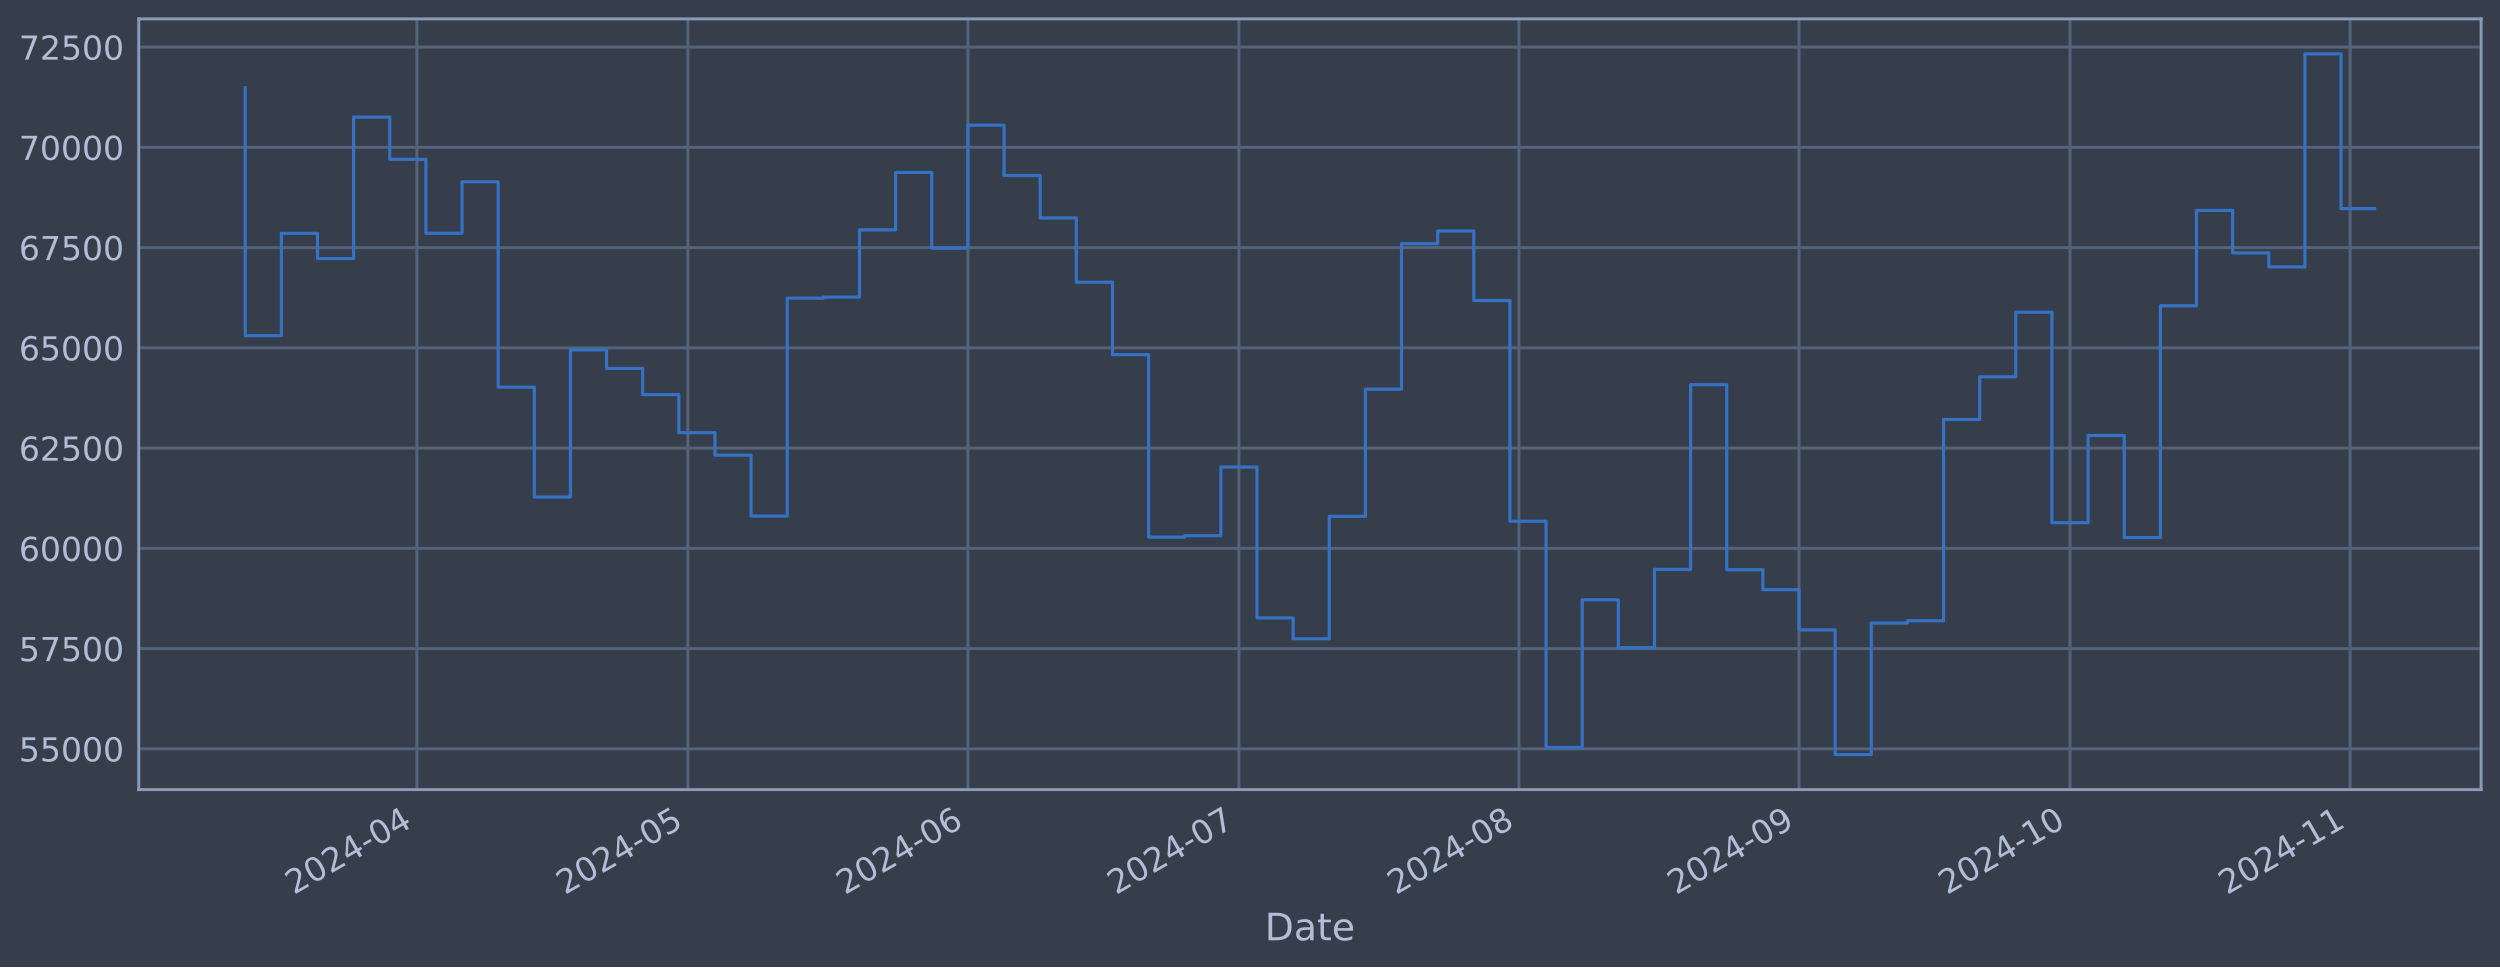
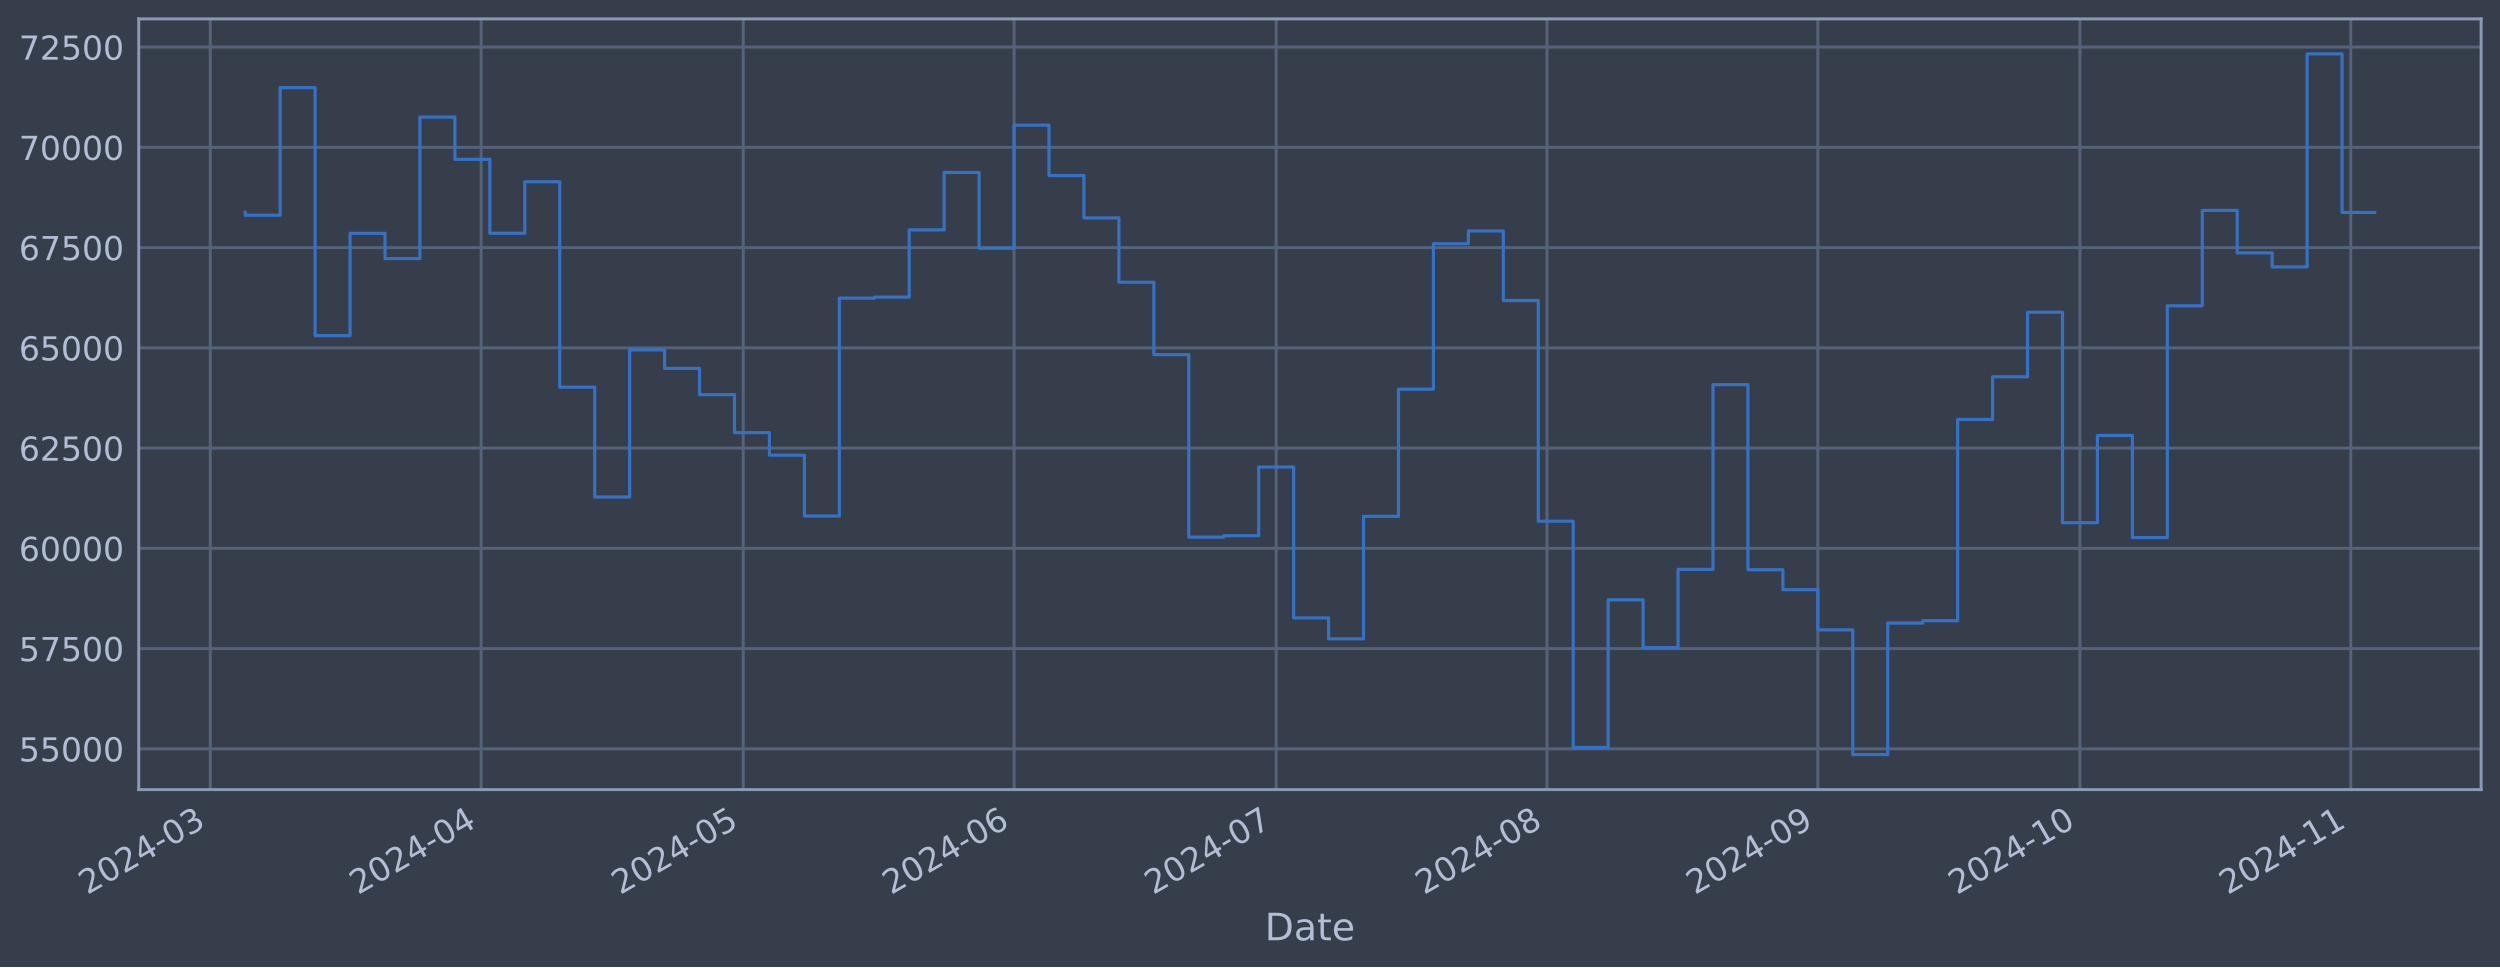
<svg xmlns="http://www.w3.org/2000/svg" xmlns:xlink="http://www.w3.org/1999/xlink" width="952.884pt" height="368.58pt" viewBox="0 0 952.884 368.58" version="1.1">
  <defs>
    <style type="text/css">*{stroke-linejoin: round; stroke-linecap: butt}</style>
  </defs>
  <g id="figure_1">
    <g id="patch_1">
      <path d="M 0 368.58  L 952.884 368.58  L 952.884 0  L 0 0  z " style="fill: #373e4b" />
    </g>
    <g id="axes_1">
      <g id="patch_2">
        <path d="M 52.884 300.96  L 945.684 300.96  L 945.684 7.2  L 52.884 7.2  z " style="fill: #373e4b" />
      </g>
      <g id="matplotlib.axis_1">
        <g id="xtick_1">
          <g id="line2d_1">
-             <path d="M 158.887 300.96  L 158.887 7.2  " clip-path="url(#p6c582ef854)" style="fill: none; stroke: #546379; stroke-width: 1.12; stroke-linecap: square" />
+             <path d="M 80.145 300.96  L 80.145 7.2  " clip-path="url(#p2e09661fb0)" style="fill: none; stroke: #546379; stroke-width: 1.12; stroke-linecap: square" />
          </g>
          <g id="line2d_2" />
          <g id="text_1">
-             <g style="fill: #b1bed6" transform="translate(111.9835 341.1745) rotate(-30) scale(0.126 -0.126)">
+             <g style="fill: #b1bed6" transform="translate(33.24199 341.1745) rotate(-30) scale(0.126 -0.126)">
              <defs>
                <path id="DejaVuSans-32" d="M 1228 531  L 3431 531  L 3431 0  L 469 0  L 469 531  Q 828 903 1448 1529  Q 2069 2156 2228 2338  Q 2531 2678 2651 2914  Q 2772 3150 2772 3378  Q 2772 3750 2511 3984  Q 2250 4219 1831 4219  Q 1534 4219 1204 4116  Q 875 4013 500 3803  L 500 4441  Q 881 4594 1212 4672  Q 1544 4750 1819 4750  Q 2544 4750 2975 4387  Q 3406 4025 3406 3419  Q 3406 3131 3298 2873  Q 3191 2616 2906 2266  Q 2828 2175 2409 1742  Q 1991 1309 1228 531  z " transform="scale(0.015625)" />
                <path id="DejaVuSans-30" d="M 2034 4250  Q 1547 4250 1301 3770  Q 1056 3291 1056 2328  Q 1056 1369 1301 889  Q 1547 409 2034 409  Q 2525 409 2770 889  Q 3016 1369 3016 2328  Q 3016 3291 2770 3770  Q 2525 4250 2034 4250  z M 2034 4750  Q 2819 4750 3233 4129  Q 3647 3509 3647 2328  Q 3647 1150 3233 529  Q 2819 -91 2034 -91  Q 1250 -91 836 529  Q 422 1150 422 2328  Q 422 3509 836 4129  Q 1250 4750 2034 4750  z " transform="scale(0.015625)" />
                <path id="DejaVuSans-34" d="M 2419 4116  L 825 1625  L 2419 1625  L 2419 4116  z M 2253 4666  L 3047 4666  L 3047 1625  L 3713 1625  L 3713 1100  L 3047 1100  L 3047 0  L 2419 0  L 2419 1100  L 313 1100  L 313 1709  L 2253 4666  z " transform="scale(0.015625)" />
                <path id="DejaVuSans-2d" d="M 313 2009  L 1997 2009  L 1997 1497  L 313 1497  L 313 2009  z " transform="scale(0.015625)" />
-               </defs>
-               <use xlink:href="#DejaVuSans-32" />
-               <use xlink:href="#DejaVuSans-30" x="63.623" />
-               <use xlink:href="#DejaVuSans-32" x="127.246" />
-               <use xlink:href="#DejaVuSans-34" x="190.869" />
-               <use xlink:href="#DejaVuSans-2d" x="254.492" />
-               <use xlink:href="#DejaVuSans-30" x="290.576" />
-               <use xlink:href="#DejaVuSans-34" x="354.199" />
+                 <path id="DejaVuSans-33" d="M 2597 2516  Q 3050 2419 3304 2112  Q 3559 1806 3559 1356  Q 3559 666 3084 287  Q 2609 -91 1734 -91  Q 1441 -91 1130 -33  Q 819 25 488 141  L 488 750  Q 750 597 1062 519  Q 1375 441 1716 441  Q 2309 441 2620 675  Q 2931 909 2931 1356  Q 2931 1769 2642 2001  Q 2353 2234 1838 2234  L 1294 2234  L 1294 2753  L 1863 2753  Q 2328 2753 2575 2939  Q 2822 3125 2822 3475  Q 2822 3834 2567 4026  Q 2313 4219 1838 4219  Q 1578 4219 1281 4162  Q 984 4106 628 3988  L 628 4550  Q 988 4650 1302 4700  Q 1616 4750 1894 4750  Q 2613 4750 3031 4423  Q 3450 4097 3450 3541  Q 3450 3153 3228 2886  Q 3006 2619 2597 2516  z " transform="scale(0.015625)" />
+               </defs>
+               <use xlink:href="#DejaVuSans-32" />
+               <use xlink:href="#DejaVuSans-30" x="63.623" />
+               <use xlink:href="#DejaVuSans-32" x="127.246" />
+               <use xlink:href="#DejaVuSans-34" x="190.869" />
+               <use xlink:href="#DejaVuSans-2d" x="254.492" />
+               <use xlink:href="#DejaVuSans-30" x="290.576" />
+               <use xlink:href="#DejaVuSans-33" x="354.199" />
            </g>
          </g>
        </g>
        <g id="xtick_2">
          <g id="line2d_3">
-             <path d="M 262.183 300.96  L 262.183 7.2  " clip-path="url(#p6c582ef854)" style="fill: none; stroke: #546379; stroke-width: 1.12; stroke-linecap: square" />
+             <path d="M 183.378 300.96  L 183.378 7.2  " clip-path="url(#p2e09661fb0)" style="fill: none; stroke: #546379; stroke-width: 1.12; stroke-linecap: square" />
          </g>
          <g id="line2d_4" />
          <g id="text_2">
-             <g style="fill: #b1bed6" transform="translate(215.2801 341.1745) rotate(-30) scale(0.126 -0.126)">
-               <defs>
-                 <path id="DejaVuSans-35" d="M 691 4666  L 3169 4666  L 3169 4134  L 1269 4134  L 1269 2991  Q 1406 3038 1543 3061  Q 1681 3084 1819 3084  Q 2600 3084 3056 2656  Q 3513 2228 3513 1497  Q 3513 744 3044 326  Q 2575 -91 1722 -91  Q 1428 -91 1123 -41  Q 819 9 494 109  L 494 744  Q 775 591 1075 516  Q 1375 441 1709 441  Q 2250 441 2565 725  Q 2881 1009 2881 1497  Q 2881 1984 2565 2268  Q 2250 2553 1709 2553  Q 1456 2553 1204 2497  Q 953 2441 691 2322  L 691 4666  z " transform="scale(0.015625)" />
-               </defs>
-               <use xlink:href="#DejaVuSans-32" />
-               <use xlink:href="#DejaVuSans-30" x="63.623" />
-               <use xlink:href="#DejaVuSans-32" x="127.246" />
-               <use xlink:href="#DejaVuSans-34" x="190.869" />
-               <use xlink:href="#DejaVuSans-2d" x="254.492" />
-               <use xlink:href="#DejaVuSans-30" x="290.576" />
-               <use xlink:href="#DejaVuSans-35" x="354.199" />
+             <g style="fill: #b1bed6" transform="translate(136.4743 341.1745) rotate(-30) scale(0.126 -0.126)">
+               <use xlink:href="#DejaVuSans-32" />
+               <use xlink:href="#DejaVuSans-30" x="63.623" />
+               <use xlink:href="#DejaVuSans-32" x="127.246" />
+               <use xlink:href="#DejaVuSans-34" x="190.869" />
+               <use xlink:href="#DejaVuSans-2d" x="254.492" />
+               <use xlink:href="#DejaVuSans-30" x="290.576" />
+               <use xlink:href="#DejaVuSans-34" x="354.199" />
            </g>
          </g>
        </g>
        <g id="xtick_3">
          <g id="line2d_5">
-             <path d="M 368.923 300.96  L 368.923 7.2  " clip-path="url(#p6c582ef854)" style="fill: none; stroke: #546379; stroke-width: 1.12; stroke-linecap: square" />
+             <path d="M 283.28 300.96  L 283.28 7.2  " clip-path="url(#p2e09661fb0)" style="fill: none; stroke: #546379; stroke-width: 1.12; stroke-linecap: square" />
          </g>
          <g id="line2d_6" />
          <g id="text_3">
-             <g style="fill: #b1bed6" transform="translate(322.02 341.1745) rotate(-30) scale(0.126 -0.126)">
-               <defs>
-                 <path id="DejaVuSans-36" d="M 2113 2584  Q 1688 2584 1439 2293  Q 1191 2003 1191 1497  Q 1191 994 1439 701  Q 1688 409 2113 409  Q 2538 409 2786 701  Q 3034 994 3034 1497  Q 3034 2003 2786 2293  Q 2538 2584 2113 2584  z M 3366 4563  L 3366 3988  Q 3128 4100 2886 4159  Q 2644 4219 2406 4219  Q 1781 4219 1451 3797  Q 1122 3375 1075 2522  Q 1259 2794 1537 2939  Q 1816 3084 2150 3084  Q 2853 3084 3261 2657  Q 3669 2231 3669 1497  Q 3669 778 3244 343  Q 2819 -91 2113 -91  Q 1303 -91 875 529  Q 447 1150 447 2328  Q 447 3434 972 4092  Q 1497 4750 2381 4750  Q 2619 4750 2861 4703  Q 3103 4656 3366 4563  z " transform="scale(0.015625)" />
-               </defs>
-               <use xlink:href="#DejaVuSans-32" />
-               <use xlink:href="#DejaVuSans-30" x="63.623" />
-               <use xlink:href="#DejaVuSans-32" x="127.246" />
-               <use xlink:href="#DejaVuSans-34" x="190.869" />
-               <use xlink:href="#DejaVuSans-2d" x="254.492" />
-               <use xlink:href="#DejaVuSans-30" x="290.576" />
-               <use xlink:href="#DejaVuSans-36" x="354.199" />
+             <g style="fill: #b1bed6" transform="translate(236.3766 341.1745) rotate(-30) scale(0.126 -0.126)">
+               <defs>
+                 <path id="DejaVuSans-35" d="M 691 4666  L 3169 4666  L 3169 4134  L 1269 4134  L 1269 2991  Q 1406 3038 1543 3061  Q 1681 3084 1819 3084  Q 2600 3084 3056 2656  Q 3513 2228 3513 1497  Q 3513 744 3044 326  Q 2575 -91 1722 -91  Q 1428 -91 1123 -41  Q 819 9 494 109  L 494 744  Q 775 591 1075 516  Q 1375 441 1709 441  Q 2250 441 2565 725  Q 2881 1009 2881 1497  Q 2881 1984 2565 2268  Q 2250 2553 1709 2553  Q 1456 2553 1204 2497  Q 953 2441 691 2322  L 691 4666  z " transform="scale(0.015625)" />
+               </defs>
+               <use xlink:href="#DejaVuSans-32" />
+               <use xlink:href="#DejaVuSans-30" x="63.623" />
+               <use xlink:href="#DejaVuSans-32" x="127.246" />
+               <use xlink:href="#DejaVuSans-34" x="190.869" />
+               <use xlink:href="#DejaVuSans-2d" x="254.492" />
+               <use xlink:href="#DejaVuSans-30" x="290.576" />
+               <use xlink:href="#DejaVuSans-35" x="354.199" />
            </g>
          </g>
        </g>
        <g id="xtick_4">
          <g id="line2d_7">
-             <path d="M 472.22 300.96  L 472.22 7.2  " clip-path="url(#p6c582ef854)" style="fill: none; stroke: #546379; stroke-width: 1.12; stroke-linecap: square" />
+             <path d="M 386.512 300.96  L 386.512 7.2  " clip-path="url(#p2e09661fb0)" style="fill: none; stroke: #546379; stroke-width: 1.12; stroke-linecap: square" />
          </g>
          <g id="line2d_8" />
          <g id="text_4">
-             <g style="fill: #b1bed6" transform="translate(425.3166 341.1745) rotate(-30) scale(0.126 -0.126)">
-               <defs>
-                 <path id="DejaVuSans-37" d="M 525 4666  L 3525 4666  L 3525 4397  L 1831 0  L 1172 0  L 2766 4134  L 525 4134  L 525 4666  z " transform="scale(0.015625)" />
-               </defs>
-               <use xlink:href="#DejaVuSans-32" />
-               <use xlink:href="#DejaVuSans-30" x="63.623" />
-               <use xlink:href="#DejaVuSans-32" x="127.246" />
-               <use xlink:href="#DejaVuSans-34" x="190.869" />
-               <use xlink:href="#DejaVuSans-2d" x="254.492" />
-               <use xlink:href="#DejaVuSans-30" x="290.576" />
-               <use xlink:href="#DejaVuSans-37" x="354.199" />
+             <g style="fill: #b1bed6" transform="translate(339.6089 341.1745) rotate(-30) scale(0.126 -0.126)">
+               <defs>
+                 <path id="DejaVuSans-36" d="M 2113 2584  Q 1688 2584 1439 2293  Q 1191 2003 1191 1497  Q 1191 994 1439 701  Q 1688 409 2113 409  Q 2538 409 2786 701  Q 3034 994 3034 1497  Q 3034 2003 2786 2293  Q 2538 2584 2113 2584  z M 3366 4563  L 3366 3988  Q 3128 4100 2886 4159  Q 2644 4219 2406 4219  Q 1781 4219 1451 3797  Q 1122 3375 1075 2522  Q 1259 2794 1537 2939  Q 1816 3084 2150 3084  Q 2853 3084 3261 2657  Q 3669 2231 3669 1497  Q 3669 778 3244 343  Q 2819 -91 2113 -91  Q 1303 -91 875 529  Q 447 1150 447 2328  Q 447 3434 972 4092  Q 1497 4750 2381 4750  Q 2619 4750 2861 4703  Q 3103 4656 3366 4563  z " transform="scale(0.015625)" />
+               </defs>
+               <use xlink:href="#DejaVuSans-32" />
+               <use xlink:href="#DejaVuSans-30" x="63.623" />
+               <use xlink:href="#DejaVuSans-32" x="127.246" />
+               <use xlink:href="#DejaVuSans-34" x="190.869" />
+               <use xlink:href="#DejaVuSans-2d" x="254.492" />
+               <use xlink:href="#DejaVuSans-30" x="290.576" />
+               <use xlink:href="#DejaVuSans-36" x="354.199" />
            </g>
          </g>
        </g>
        <g id="xtick_5">
          <g id="line2d_9">
-             <path d="M 578.96 300.96  L 578.96 7.2  " clip-path="url(#p6c582ef854)" style="fill: none; stroke: #546379; stroke-width: 1.12; stroke-linecap: square" />
+             <path d="M 486.414 300.96  L 486.414 7.2  " clip-path="url(#p2e09661fb0)" style="fill: none; stroke: #546379; stroke-width: 1.12; stroke-linecap: square" />
          </g>
          <g id="line2d_10" />
          <g id="text_5">
-             <g style="fill: #b1bed6" transform="translate(532.0564 341.1745) rotate(-30) scale(0.126 -0.126)">
-               <defs>
-                 <path id="DejaVuSans-38" d="M 2034 2216  Q 1584 2216 1326 1975  Q 1069 1734 1069 1313  Q 1069 891 1326 650  Q 1584 409 2034 409  Q 2484 409 2743 651  Q 3003 894 3003 1313  Q 3003 1734 2745 1975  Q 2488 2216 2034 2216  z M 1403 2484  Q 997 2584 770 2862  Q 544 3141 544 3541  Q 544 4100 942 4425  Q 1341 4750 2034 4750  Q 2731 4750 3128 4425  Q 3525 4100 3525 3541  Q 3525 3141 3298 2862  Q 3072 2584 2669 2484  Q 3125 2378 3379 2068  Q 3634 1759 3634 1313  Q 3634 634 3220 271  Q 2806 -91 2034 -91  Q 1263 -91 848 271  Q 434 634 434 1313  Q 434 1759 690 2068  Q 947 2378 1403 2484  z M 1172 3481  Q 1172 3119 1398 2916  Q 1625 2713 2034 2713  Q 2441 2713 2670 2916  Q 2900 3119 2900 3481  Q 2900 3844 2670 4047  Q 2441 4250 2034 4250  Q 1625 4250 1398 4047  Q 1172 3844 1172 3481  z " transform="scale(0.015625)" />
-               </defs>
-               <use xlink:href="#DejaVuSans-32" />
-               <use xlink:href="#DejaVuSans-30" x="63.623" />
-               <use xlink:href="#DejaVuSans-32" x="127.246" />
-               <use xlink:href="#DejaVuSans-34" x="190.869" />
-               <use xlink:href="#DejaVuSans-2d" x="254.492" />
-               <use xlink:href="#DejaVuSans-30" x="290.576" />
-               <use xlink:href="#DejaVuSans-38" x="354.199" />
+             <g style="fill: #b1bed6" transform="translate(439.5111 341.1745) rotate(-30) scale(0.126 -0.126)">
+               <defs>
+                 <path id="DejaVuSans-37" d="M 525 4666  L 3525 4666  L 3525 4397  L 1831 0  L 1172 0  L 2766 4134  L 525 4134  L 525 4666  z " transform="scale(0.015625)" />
+               </defs>
+               <use xlink:href="#DejaVuSans-32" />
+               <use xlink:href="#DejaVuSans-30" x="63.623" />
+               <use xlink:href="#DejaVuSans-32" x="127.246" />
+               <use xlink:href="#DejaVuSans-34" x="190.869" />
+               <use xlink:href="#DejaVuSans-2d" x="254.492" />
+               <use xlink:href="#DejaVuSans-30" x="290.576" />
+               <use xlink:href="#DejaVuSans-37" x="354.199" />
            </g>
          </g>
        </g>
        <g id="xtick_6">
          <g id="line2d_11">
-             <path d="M 685.7 300.96  L 685.7 7.2  " clip-path="url(#p6c582ef854)" style="fill: none; stroke: #546379; stroke-width: 1.12; stroke-linecap: square" />
+             <path d="M 589.647 300.96  L 589.647 7.2  " clip-path="url(#p2e09661fb0)" style="fill: none; stroke: #546379; stroke-width: 1.12; stroke-linecap: square" />
          </g>
          <g id="line2d_12" />
          <g id="text_6">
-             <g style="fill: #b1bed6" transform="translate(638.7963 341.1745) rotate(-30) scale(0.126 -0.126)">
-               <defs>
-                 <path id="DejaVuSans-39" d="M 703 97  L 703 672  Q 941 559 1184 500  Q 1428 441 1663 441  Q 2288 441 2617 861  Q 2947 1281 2994 2138  Q 2813 1869 2534 1725  Q 2256 1581 1919 1581  Q 1219 1581 811 2004  Q 403 2428 403 3163  Q 403 3881 828 4315  Q 1253 4750 1959 4750  Q 2769 4750 3195 4129  Q 3622 3509 3622 2328  Q 3622 1225 3098 567  Q 2575 -91 1691 -91  Q 1453 -91 1209 -44  Q 966 3 703 97  z M 1959 2075  Q 2384 2075 2632 2365  Q 2881 2656 2881 3163  Q 2881 3666 2632 3958  Q 2384 4250 1959 4250  Q 1534 4250 1286 3958  Q 1038 3666 1038 3163  Q 1038 2656 1286 2365  Q 1534 2075 1959 2075  z " transform="scale(0.015625)" />
-               </defs>
-               <use xlink:href="#DejaVuSans-32" />
-               <use xlink:href="#DejaVuSans-30" x="63.623" />
-               <use xlink:href="#DejaVuSans-32" x="127.246" />
-               <use xlink:href="#DejaVuSans-34" x="190.869" />
-               <use xlink:href="#DejaVuSans-2d" x="254.492" />
-               <use xlink:href="#DejaVuSans-30" x="290.576" />
-               <use xlink:href="#DejaVuSans-39" x="354.199" />
+             <g style="fill: #b1bed6" transform="translate(542.7435 341.1745) rotate(-30) scale(0.126 -0.126)">
+               <defs>
+                 <path id="DejaVuSans-38" d="M 2034 2216  Q 1584 2216 1326 1975  Q 1069 1734 1069 1313  Q 1069 891 1326 650  Q 1584 409 2034 409  Q 2484 409 2743 651  Q 3003 894 3003 1313  Q 3003 1734 2745 1975  Q 2488 2216 2034 2216  z M 1403 2484  Q 997 2584 770 2862  Q 544 3141 544 3541  Q 544 4100 942 4425  Q 1341 4750 2034 4750  Q 2731 4750 3128 4425  Q 3525 4100 3525 3541  Q 3525 3141 3298 2862  Q 3072 2584 2669 2484  Q 3125 2378 3379 2068  Q 3634 1759 3634 1313  Q 3634 634 3220 271  Q 2806 -91 2034 -91  Q 1263 -91 848 271  Q 434 634 434 1313  Q 434 1759 690 2068  Q 947 2378 1403 2484  z M 1172 3481  Q 1172 3119 1398 2916  Q 1625 2713 2034 2713  Q 2441 2713 2670 2916  Q 2900 3119 2900 3481  Q 2900 3844 2670 4047  Q 2441 4250 2034 4250  Q 1625 4250 1398 4047  Q 1172 3844 1172 3481  z " transform="scale(0.015625)" />
+               </defs>
+               <use xlink:href="#DejaVuSans-32" />
+               <use xlink:href="#DejaVuSans-30" x="63.623" />
+               <use xlink:href="#DejaVuSans-32" x="127.246" />
+               <use xlink:href="#DejaVuSans-34" x="190.869" />
+               <use xlink:href="#DejaVuSans-2d" x="254.492" />
+               <use xlink:href="#DejaVuSans-30" x="290.576" />
+               <use xlink:href="#DejaVuSans-38" x="354.199" />
            </g>
          </g>
        </g>
        <g id="xtick_7">
          <g id="line2d_13">
-             <path d="M 788.996 300.96  L 788.996 7.2  " clip-path="url(#p6c582ef854)" style="fill: none; stroke: #546379; stroke-width: 1.12; stroke-linecap: square" />
+             <path d="M 692.879 300.96  L 692.879 7.2  " clip-path="url(#p2e09661fb0)" style="fill: none; stroke: #546379; stroke-width: 1.12; stroke-linecap: square" />
          </g>
          <g id="line2d_14" />
          <g id="text_7">
-             <g style="fill: #b1bed6" transform="translate(742.0929 341.1745) rotate(-30) scale(0.126 -0.126)">
+             <g style="fill: #b1bed6" transform="translate(645.9758 341.1745) rotate(-30) scale(0.126 -0.126)">
+               <defs>
+                 <path id="DejaVuSans-39" d="M 703 97  L 703 672  Q 941 559 1184 500  Q 1428 441 1663 441  Q 2288 441 2617 861  Q 2947 1281 2994 2138  Q 2813 1869 2534 1725  Q 2256 1581 1919 1581  Q 1219 1581 811 2004  Q 403 2428 403 3163  Q 403 3881 828 4315  Q 1253 4750 1959 4750  Q 2769 4750 3195 4129  Q 3622 3509 3622 2328  Q 3622 1225 3098 567  Q 2575 -91 1691 -91  Q 1453 -91 1209 -44  Q 966 3 703 97  z M 1959 2075  Q 2384 2075 2632 2365  Q 2881 2656 2881 3163  Q 2881 3666 2632 3958  Q 2384 4250 1959 4250  Q 1534 4250 1286 3958  Q 1038 3666 1038 3163  Q 1038 2656 1286 2365  Q 1534 2075 1959 2075  z " transform="scale(0.015625)" />
+               </defs>
+               <use xlink:href="#DejaVuSans-32" />
+               <use xlink:href="#DejaVuSans-30" x="63.623" />
+               <use xlink:href="#DejaVuSans-32" x="127.246" />
+               <use xlink:href="#DejaVuSans-34" x="190.869" />
+               <use xlink:href="#DejaVuSans-2d" x="254.492" />
+               <use xlink:href="#DejaVuSans-30" x="290.576" />
+               <use xlink:href="#DejaVuSans-39" x="354.199" />
+             </g>
+           </g>
+         </g>
+         <g id="xtick_8">
+           <g id="line2d_15">
+             <path d="M 792.781 300.96  L 792.781 7.2  " clip-path="url(#p2e09661fb0)" style="fill: none; stroke: #546379; stroke-width: 1.12; stroke-linecap: square" />
+           </g>
+           <g id="line2d_16" />
+           <g id="text_8">
+             <g style="fill: #b1bed6" transform="translate(745.878 341.1745) rotate(-30) scale(0.126 -0.126)">
              <defs>
                <path id="DejaVuSans-31" d="M 794 531  L 1825 531  L 1825 4091  L 703 3866  L 703 4441  L 1819 4666  L 2450 4666  L 2450 531  L 3481 531  L 3481 0  L 794 0  L 794 531  z " transform="scale(0.015625)" />
              </defs>
              <use xlink:href="#DejaVuSans-32" />
              <use xlink:href="#DejaVuSans-30" x="63.623" />
              <use xlink:href="#DejaVuSans-32" x="127.246" />
              <use xlink:href="#DejaVuSans-34" x="190.869" />
              <use xlink:href="#DejaVuSans-2d" x="254.492" />
              <use xlink:href="#DejaVuSans-31" x="290.576" />
              <use xlink:href="#DejaVuSans-30" x="354.199" />
            </g>
          </g>
        </g>
-         <g id="xtick_8">
-           <g id="line2d_15">
-             <path d="M 895.736 300.96  L 895.736 7.2  " clip-path="url(#p6c582ef854)" style="fill: none; stroke: #546379; stroke-width: 1.12; stroke-linecap: square" />
-           </g>
-           <g id="line2d_16" />
-           <g id="text_8">
-             <g style="fill: #b1bed6" transform="translate(848.8328 341.1745) rotate(-30) scale(0.126 -0.126)">
+         <g id="xtick_9">
+           <g id="line2d_17">
+             <path d="M 896.014 300.96  L 896.014 7.2  " clip-path="url(#p2e09661fb0)" style="fill: none; stroke: #546379; stroke-width: 1.12; stroke-linecap: square" />
+           </g>
+           <g id="line2d_18" />
+           <g id="text_9">
+             <g style="fill: #b1bed6" transform="translate(849.1104 341.1745) rotate(-30) scale(0.126 -0.126)">
              <use xlink:href="#DejaVuSans-32" />
              <use xlink:href="#DejaVuSans-30" x="63.623" />
              <use xlink:href="#DejaVuSans-32" x="127.246" />
              <use xlink:href="#DejaVuSans-34" x="190.869" />
              <use xlink:href="#DejaVuSans-2d" x="254.492" />
              <use xlink:href="#DejaVuSans-31" x="290.576" />
              <use xlink:href="#DejaVuSans-31" x="354.199" />
            </g>
          </g>
        </g>
-         <g id="text_9">
+         <g id="text_10">
          <g style="fill: #b1bed6" transform="translate(482.0746 358.3856) scale(0.144 -0.144)">
            <defs>
              <path id="DejaVuSans-44" d="M 1259 4147  L 1259 519  L 2022 519  Q 2988 519 3436 956  Q 3884 1394 3884 2338  Q 3884 3275 3436 3711  Q 2988 4147 2022 4147  L 1259 4147  z M 628 4666  L 1925 4666  Q 3281 4666 3915 4102  Q 4550 3538 4550 2338  Q 4550 1131 3912 565  Q 3275 0 1925 0  L 628 0  L 628 4666  z " transform="scale(0.015625)" />
              <path id="DejaVuSans-61" d="M 2194 1759  Q 1497 1759 1228 1600  Q 959 1441 959 1056  Q 959 750 1161 570  Q 1363 391 1709 391  Q 2188 391 2477 730  Q 2766 1069 2766 1631  L 2766 1759  L 2194 1759  z M 3341 1997  L 3341 0  L 2766 0  L 2766 531  Q 2569 213 2275 61  Q 1981 -91 1556 -91  Q 1019 -91 701 211  Q 384 513 384 1019  Q 384 1609 779 1909  Q 1175 2209 1959 2209  L 2766 2209  L 2766 2266  Q 2766 2663 2505 2880  Q 2244 3097 1772 3097  Q 1472 3097 1187 3025  Q 903 2953 641 2809  L 641 3341  Q 956 3463 1253 3523  Q 1550 3584 1831 3584  Q 2591 3584 2966 3190  Q 3341 2797 3341 1997  z " transform="scale(0.015625)" />
              <path id="DejaVuSans-74" d="M 1172 4494  L 1172 3500  L 2356 3500  L 2356 3053  L 1172 3053  L 1172 1153  Q 1172 725 1289 603  Q 1406 481 1766 481  L 2356 481  L 2356 0  L 1766 0  Q 1100 0 847 248  Q 594 497 594 1153  L 594 3053  L 172 3053  L 172 3500  L 594 3500  L 594 4494  L 1172 4494  z " transform="scale(0.015625)" />
              <path id="DejaVuSans-65" d="M 3597 1894  L 3597 1613  L 953 1613  Q 991 1019 1311 708  Q 1631 397 2203 397  Q 2534 397 2845 478  Q 3156 559 3463 722  L 3463 178  Q 3153 47 2828 -22  Q 2503 -91 2169 -91  Q 1331 -91 842 396  Q 353 884 353 1716  Q 353 2575 817 3079  Q 1281 3584 2069 3584  Q 2775 3584 3186 3129  Q 3597 2675 3597 1894  z M 3022 2063  Q 3016 2534 2758 2815  Q 2500 3097 2075 3097  Q 1594 3097 1305 2825  Q 1016 2553 972 2059  L 3022 2063  z " transform="scale(0.015625)" />
            </defs>
            <use xlink:href="#DejaVuSans-44" />
            <use xlink:href="#DejaVuSans-61" x="77.002" />
            <use xlink:href="#DejaVuSans-74" x="138.281" />
            <use xlink:href="#DejaVuSans-65" x="177.49" />
          </g>
        </g>
      </g>
      <g id="matplotlib.axis_2">
        <g id="ytick_1">
-           <g id="line2d_17">
-             <path d="M 52.884 285.424  L 945.684 285.424  " clip-path="url(#p6c582ef854)" style="fill: none; stroke: #546379; stroke-width: 1.12; stroke-linecap: square" />
-           </g>
-           <g id="line2d_18" />
-           <g id="text_10">
+           <g id="line2d_19">
+             <path d="M 52.884 285.424  L 945.684 285.424  " clip-path="url(#p2e09661fb0)" style="fill: none; stroke: #546379; stroke-width: 1.12; stroke-linecap: square" />
+           </g>
+           <g id="line2d_20" />
+           <g id="text_11">
            <g style="fill: #b1bed6" transform="translate(7.2 290.2113) scale(0.126 -0.126)">
              <use xlink:href="#DejaVuSans-35" />
              <use xlink:href="#DejaVuSans-35" x="63.623" />
              <use xlink:href="#DejaVuSans-30" x="127.246" />
              <use xlink:href="#DejaVuSans-30" x="190.869" />
              <use xlink:href="#DejaVuSans-30" x="254.492" />
            </g>
          </g>
        </g>
        <g id="ytick_2">
-           <g id="line2d_19">
-             <path d="M 52.884 247.214  L 945.684 247.214  " clip-path="url(#p6c582ef854)" style="fill: none; stroke: #546379; stroke-width: 1.12; stroke-linecap: square" />
-           </g>
-           <g id="line2d_20" />
-           <g id="text_11">
+           <g id="line2d_21">
+             <path d="M 52.884 247.214  L 945.684 247.214  " clip-path="url(#p2e09661fb0)" style="fill: none; stroke: #546379; stroke-width: 1.12; stroke-linecap: square" />
+           </g>
+           <g id="line2d_22" />
+           <g id="text_12">
            <g style="fill: #b1bed6" transform="translate(7.2 252.001) scale(0.126 -0.126)">
              <use xlink:href="#DejaVuSans-35" />
              <use xlink:href="#DejaVuSans-37" x="63.623" />
              <use xlink:href="#DejaVuSans-35" x="127.246" />
              <use xlink:href="#DejaVuSans-30" x="190.869" />
              <use xlink:href="#DejaVuSans-30" x="254.492" />
            </g>
          </g>
        </g>
        <g id="ytick_3">
-           <g id="line2d_21">
-             <path d="M 52.884 209.004  L 945.684 209.004  " clip-path="url(#p6c582ef854)" style="fill: none; stroke: #546379; stroke-width: 1.12; stroke-linecap: square" />
-           </g>
-           <g id="line2d_22" />
-           <g id="text_12">
+           <g id="line2d_23">
+             <path d="M 52.884 209.004  L 945.684 209.004  " clip-path="url(#p2e09661fb0)" style="fill: none; stroke: #546379; stroke-width: 1.12; stroke-linecap: square" />
+           </g>
+           <g id="line2d_24" />
+           <g id="text_13">
            <g style="fill: #b1bed6" transform="translate(7.2 213.7907) scale(0.126 -0.126)">
              <use xlink:href="#DejaVuSans-36" />
              <use xlink:href="#DejaVuSans-30" x="63.623" />
              <use xlink:href="#DejaVuSans-30" x="127.246" />
              <use xlink:href="#DejaVuSans-30" x="190.869" />
              <use xlink:href="#DejaVuSans-30" x="254.492" />
            </g>
          </g>
        </g>
        <g id="ytick_4">
-           <g id="line2d_23">
-             <path d="M 52.884 170.793  L 945.684 170.793  " clip-path="url(#p6c582ef854)" style="fill: none; stroke: #546379; stroke-width: 1.12; stroke-linecap: square" />
-           </g>
-           <g id="line2d_24" />
-           <g id="text_13">
+           <g id="line2d_25">
+             <path d="M 52.884 170.793  L 945.684 170.793  " clip-path="url(#p2e09661fb0)" style="fill: none; stroke: #546379; stroke-width: 1.12; stroke-linecap: square" />
+           </g>
+           <g id="line2d_26" />
+           <g id="text_14">
            <g style="fill: #b1bed6" transform="translate(7.2 175.5805) scale(0.126 -0.126)">
              <use xlink:href="#DejaVuSans-36" />
              <use xlink:href="#DejaVuSans-32" x="63.623" />
              <use xlink:href="#DejaVuSans-35" x="127.246" />
              <use xlink:href="#DejaVuSans-30" x="190.869" />
              <use xlink:href="#DejaVuSans-30" x="254.492" />
            </g>
          </g>
        </g>
        <g id="ytick_5">
-           <g id="line2d_25">
-             <path d="M 52.884 132.583  L 945.684 132.583  " clip-path="url(#p6c582ef854)" style="fill: none; stroke: #546379; stroke-width: 1.12; stroke-linecap: square" />
-           </g>
-           <g id="line2d_26" />
-           <g id="text_14">
+           <g id="line2d_27">
+             <path d="M 52.884 132.583  L 945.684 132.583  " clip-path="url(#p2e09661fb0)" style="fill: none; stroke: #546379; stroke-width: 1.12; stroke-linecap: square" />
+           </g>
+           <g id="line2d_28" />
+           <g id="text_15">
            <g style="fill: #b1bed6" transform="translate(7.2 137.3702) scale(0.126 -0.126)">
              <use xlink:href="#DejaVuSans-36" />
              <use xlink:href="#DejaVuSans-35" x="63.623" />
              <use xlink:href="#DejaVuSans-30" x="127.246" />
              <use xlink:href="#DejaVuSans-30" x="190.869" />
              <use xlink:href="#DejaVuSans-30" x="254.492" />
            </g>
          </g>
        </g>
        <g id="ytick_6">
-           <g id="line2d_27">
-             <path d="M 52.884 94.373  L 945.684 94.373  " clip-path="url(#p6c582ef854)" style="fill: none; stroke: #546379; stroke-width: 1.12; stroke-linecap: square" />
-           </g>
-           <g id="line2d_28" />
-           <g id="text_15">
+           <g id="line2d_29">
+             <path d="M 52.884 94.373  L 945.684 94.373  " clip-path="url(#p2e09661fb0)" style="fill: none; stroke: #546379; stroke-width: 1.12; stroke-linecap: square" />
+           </g>
+           <g id="line2d_30" />
+           <g id="text_16">
            <g style="fill: #b1bed6" transform="translate(7.2 99.15997) scale(0.126 -0.126)">
              <use xlink:href="#DejaVuSans-36" />
              <use xlink:href="#DejaVuSans-37" x="63.623" />
              <use xlink:href="#DejaVuSans-35" x="127.246" />
              <use xlink:href="#DejaVuSans-30" x="190.869" />
              <use xlink:href="#DejaVuSans-30" x="254.492" />
            </g>
          </g>
        </g>
        <g id="ytick_7">
-           <g id="line2d_29">
-             <path d="M 52.884 56.163  L 945.684 56.163  " clip-path="url(#p6c582ef854)" style="fill: none; stroke: #546379; stroke-width: 1.12; stroke-linecap: square" />
-           </g>
-           <g id="line2d_30" />
-           <g id="text_16">
+           <g id="line2d_31">
+             <path d="M 52.884 56.163  L 945.684 56.163  " clip-path="url(#p2e09661fb0)" style="fill: none; stroke: #546379; stroke-width: 1.12; stroke-linecap: square" />
+           </g>
+           <g id="line2d_32" />
+           <g id="text_17">
            <g style="fill: #b1bed6" transform="translate(7.2 60.94972) scale(0.126 -0.126)">
              <use xlink:href="#DejaVuSans-37" />
              <use xlink:href="#DejaVuSans-30" x="63.623" />
              <use xlink:href="#DejaVuSans-30" x="127.246" />
              <use xlink:href="#DejaVuSans-30" x="190.869" />
              <use xlink:href="#DejaVuSans-30" x="254.492" />
            </g>
          </g>
        </g>
        <g id="ytick_8">
-           <g id="line2d_31">
-             <path d="M 52.884 17.952  L 945.684 17.952  " clip-path="url(#p6c582ef854)" style="fill: none; stroke: #546379; stroke-width: 1.12; stroke-linecap: square" />
-           </g>
-           <g id="line2d_32" />
-           <g id="text_17">
+           <g id="line2d_33">
+             <path d="M 52.884 17.952  L 945.684 17.952  " clip-path="url(#p2e09661fb0)" style="fill: none; stroke: #546379; stroke-width: 1.12; stroke-linecap: square" />
+           </g>
+           <g id="line2d_34" />
+           <g id="text_18">
            <g style="fill: #b1bed6" transform="translate(7.2 22.73946) scale(0.126 -0.126)">
              <use xlink:href="#DejaVuSans-37" />
              <use xlink:href="#DejaVuSans-32" x="63.623" />
              <use xlink:href="#DejaVuSans-35" x="127.246" />
              <use xlink:href="#DejaVuSans-30" x="190.869" />
              <use xlink:href="#DejaVuSans-30" x="254.492" />
            </g>
          </g>
        </g>
      </g>
-       <g id="line2d_33">
-         <path d="M 93.466 33.401  L 93.466 127.942  L 107.238 127.942  L 107.238 88.914  L 121.011 88.914  L 121.011 98.556  L 134.784 98.556  L 134.784 44.628  L 148.557 44.628  L 148.557 60.728  L 162.33 60.728  L 162.33 88.91  L 176.103 88.91  L 176.103 69.28  L 189.876 69.28  L 189.876 147.566  L 203.649 147.566  L 203.649 189.432  L 217.422 189.432  L 217.422 133.351  L 231.194 133.351  L 231.194 140.435  L 244.967 140.435  L 244.967 150.424  L 258.74 150.424  L 258.74 164.905  L 272.513 164.905  L 272.513 173.493  L 286.286 173.493  L 286.286 196.688  L 300.059 196.688  L 300.059 113.644  L 313.832 113.644  L 313.832 113.232  L 327.605 113.232  L 327.605 87.614  L 341.377 87.614  L 341.377 65.728  L 355.15 65.728  L 355.15 94.603  L 368.923 94.603  L 368.923 47.707  L 382.696 47.707  L 382.696 66.893  L 396.469 66.893  L 396.469 83.066  L 410.242 83.066  L 410.242 107.565  L 424.015 107.565  L 424.015 135.177  L 437.788 135.177  L 437.788 204.731  L 451.561 204.731  L 451.561 204.179  L 465.333 204.179  L 465.333 178.002  L 479.106 178.002  L 479.106 235.518  L 492.879 235.518  L 492.879 243.498  L 506.652 243.498  L 506.652 196.805  L 520.425 196.805  L 520.425 148.347  L 534.198 148.347  L 534.198 92.886  L 547.971 92.886  L 547.971 88.032  L 561.744 88.032  L 561.744 114.548  L 575.517 114.548  L 575.517 198.661  L 589.289 198.661  L 589.289 284.913  L 603.062 284.913  L 603.062 228.613  L 616.835 228.613  L 616.835 246.855  L 630.608 246.855  L 630.608 217.014  L 644.381 217.014  L 644.381 146.613  L 658.154 146.613  L 658.154 217.153  L 671.927 217.153  L 671.927 224.763  L 685.7 224.763  L 685.7 240.08  L 699.472 240.08  L 699.472 287.607  L 713.245 287.607  L 713.245 237.486  L 727.018 237.486  L 727.018 236.592  L 740.791 236.592  L 740.791 159.893  L 754.564 159.893  L 754.564 143.602  L 768.337 143.602  L 768.337 119.003  L 782.11 119.003  L 782.11 199.23  L 795.883 199.23  L 795.883 165.98  L 809.656 165.98  L 809.656 204.889  L 823.428 204.889  L 823.428 116.557  L 837.201 116.557  L 837.201 80.217  L 850.974 80.217  L 850.974 96.387  L 864.747 96.387  L 864.747 101.728  L 878.52 101.728  L 878.52 20.553  L 892.293 20.553  L 892.293 79.509  L 905.102 79.509  " clip-path="url(#p6c582ef854)" style="fill: none; stroke: #3572c6; stroke-width: 1.2; stroke-linecap: square" />
+       <g id="line2d_35">
+         <path d="M 93.466 80.959  L 93.466 82.04  L 106.786 82.04  L 106.786 33.401  L 120.106 33.401  L 120.106 127.942  L 133.426 127.942  L 133.426 88.914  L 146.747 88.914  L 146.747 98.556  L 160.067 98.556  L 160.067 44.628  L 173.387 44.628  L 173.387 60.728  L 186.708 60.728  L 186.708 88.91  L 200.028 88.91  L 200.028 69.28  L 213.348 69.28  L 213.348 147.566  L 226.669 147.566  L 226.669 189.432  L 239.989 189.432  L 239.989 133.351  L 253.309 133.351  L 253.309 140.435  L 266.629 140.435  L 266.629 150.424  L 279.95 150.424  L 279.95 164.905  L 293.27 164.905  L 293.27 173.493  L 306.59 173.493  L 306.59 196.688  L 319.911 196.688  L 319.911 113.644  L 333.231 113.644  L 333.231 113.232  L 346.551 113.232  L 346.551 87.614  L 359.872 87.614  L 359.872 65.728  L 373.192 65.728  L 373.192 94.603  L 386.512 94.603  L 386.512 47.707  L 399.832 47.707  L 399.832 66.893  L 413.153 66.893  L 413.153 83.066  L 426.473 83.066  L 426.473 107.565  L 439.793 107.565  L 439.793 135.177  L 453.114 135.177  L 453.114 204.731  L 466.434 204.731  L 466.434 204.179  L 479.754 204.179  L 479.754 178.002  L 493.075 178.002  L 493.075 235.518  L 506.395 235.518  L 506.395 243.498  L 519.715 243.498  L 519.715 196.805  L 533.035 196.805  L 533.035 148.347  L 546.356 148.347  L 546.356 92.886  L 559.676 92.886  L 559.676 88.032  L 572.996 88.032  L 572.996 114.548  L 586.317 114.548  L 586.317 198.661  L 599.637 198.661  L 599.637 284.913  L 612.957 284.913  L 612.957 228.613  L 626.278 228.613  L 626.278 246.855  L 639.598 246.855  L 639.598 217.014  L 652.918 217.014  L 652.918 146.613  L 666.238 146.613  L 666.238 217.153  L 679.559 217.153  L 679.559 224.763  L 692.879 224.763  L 692.879 240.08  L 706.199 240.08  L 706.199 287.607  L 719.52 287.607  L 719.52 237.486  L 732.84 237.486  L 732.84 236.592  L 746.16 236.592  L 746.16 159.893  L 759.481 159.893  L 759.481 143.602  L 772.801 143.602  L 772.801 119.003  L 786.121 119.003  L 786.121 199.23  L 799.441 199.23  L 799.441 165.98  L 812.762 165.98  L 812.762 204.889  L 826.082 204.889  L 826.082 116.557  L 839.402 116.557  L 839.402 80.217  L 852.723 80.217  L 852.723 96.387  L 866.043 96.387  L 866.043 101.728  L 879.363 101.728  L 879.363 20.553  L 892.684 20.553  L 892.684 80.976  L 905.102 80.976  " clip-path="url(#p2e09661fb0)" style="fill: none; stroke: #3572c6; stroke-width: 1.2; stroke-linecap: square" />
      </g>
      <g id="patch_3">
        <path d="M 52.884 300.96  L 52.884 7.2  " style="fill: none; stroke: #899ab8; stroke-width: 1.12; stroke-linejoin: miter; stroke-linecap: square" />
      </g>
      <g id="patch_4">
        <path d="M 945.684 300.96  L 945.684 7.2  " style="fill: none; stroke: #899ab8; stroke-width: 1.12; stroke-linejoin: miter; stroke-linecap: square" />
      </g>
      <g id="patch_5">
        <path d="M 52.884 300.96  L 945.684 300.96  " style="fill: none; stroke: #899ab8; stroke-width: 1.12; stroke-linejoin: miter; stroke-linecap: square" />
      </g>
      <g id="patch_6">
        <path d="M 52.884 7.2  L 945.684 7.2  " style="fill: none; stroke: #899ab8; stroke-width: 1.12; stroke-linejoin: miter; stroke-linecap: square" />
      </g>
    </g>
  </g>
  <defs>
-     <clipPath id="p6c582ef854">
+     <clipPath id="p2e09661fb0">
      <rect x="52.884" y="7.2" width="892.8" height="293.76" />
    </clipPath>
  </defs>
</svg>
